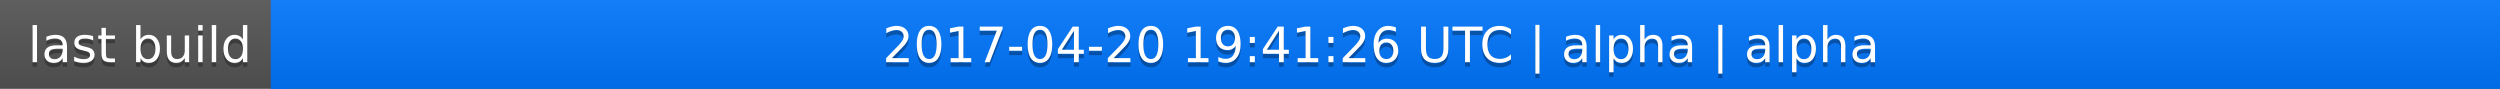
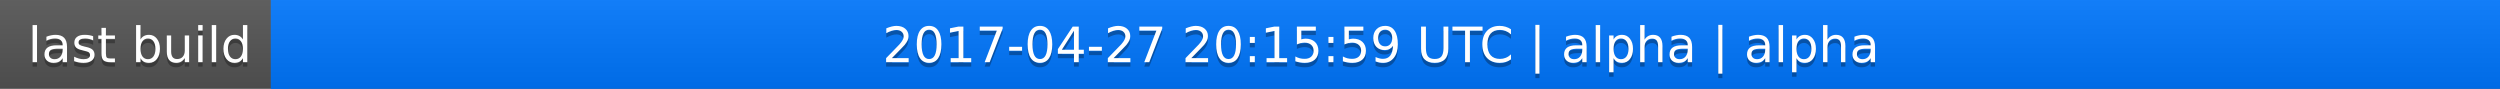
<svg xmlns="http://www.w3.org/2000/svg" width="563" height="20">
  <linearGradient id="a" x2="0" y2="100%">
    <stop offset="0" stop-color="#bbb" stop-opacity=".1" />
    <stop offset="1" stop-opacity=".1" />
  </linearGradient>
  <rect rx="0" width="563" height="20" fill="#555" />
  <rect rx="0" x="61" width="502" height="20" fill="#07f" />
  <path fill="#07f" d="M61 0h4v20h-4z" />
  <rect rx="0" width="563" height="20" fill="url(#a)" />
  <g fill="#fff" text-anchor="middle" font-family="DejaVu Sans,Verdana,Geneva,sans-serif" font-size="11">
    <text x="31.5" y="15" fill="#010101" fill-opacity=".3">last build</text>
    <text x="31.5" y="14">last build</text>
-     <text x="311" y="15" fill="#010101" fill-opacity=".3">2017-04-20 19:41:26 UTC | alpha | alpha</text>
-     <text x="311" y="14">2017-04-20 19:41:26 UTC | alpha | alpha</text>
+     <text x="311" y="15" fill="#010101" fill-opacity=".3">2017-04-27 20:15:59 UTC | alpha | alpha</text>
+     <text x="311" y="14">2017-04-27 20:15:59 UTC | alpha | alpha</text>
  </g>
</svg>
